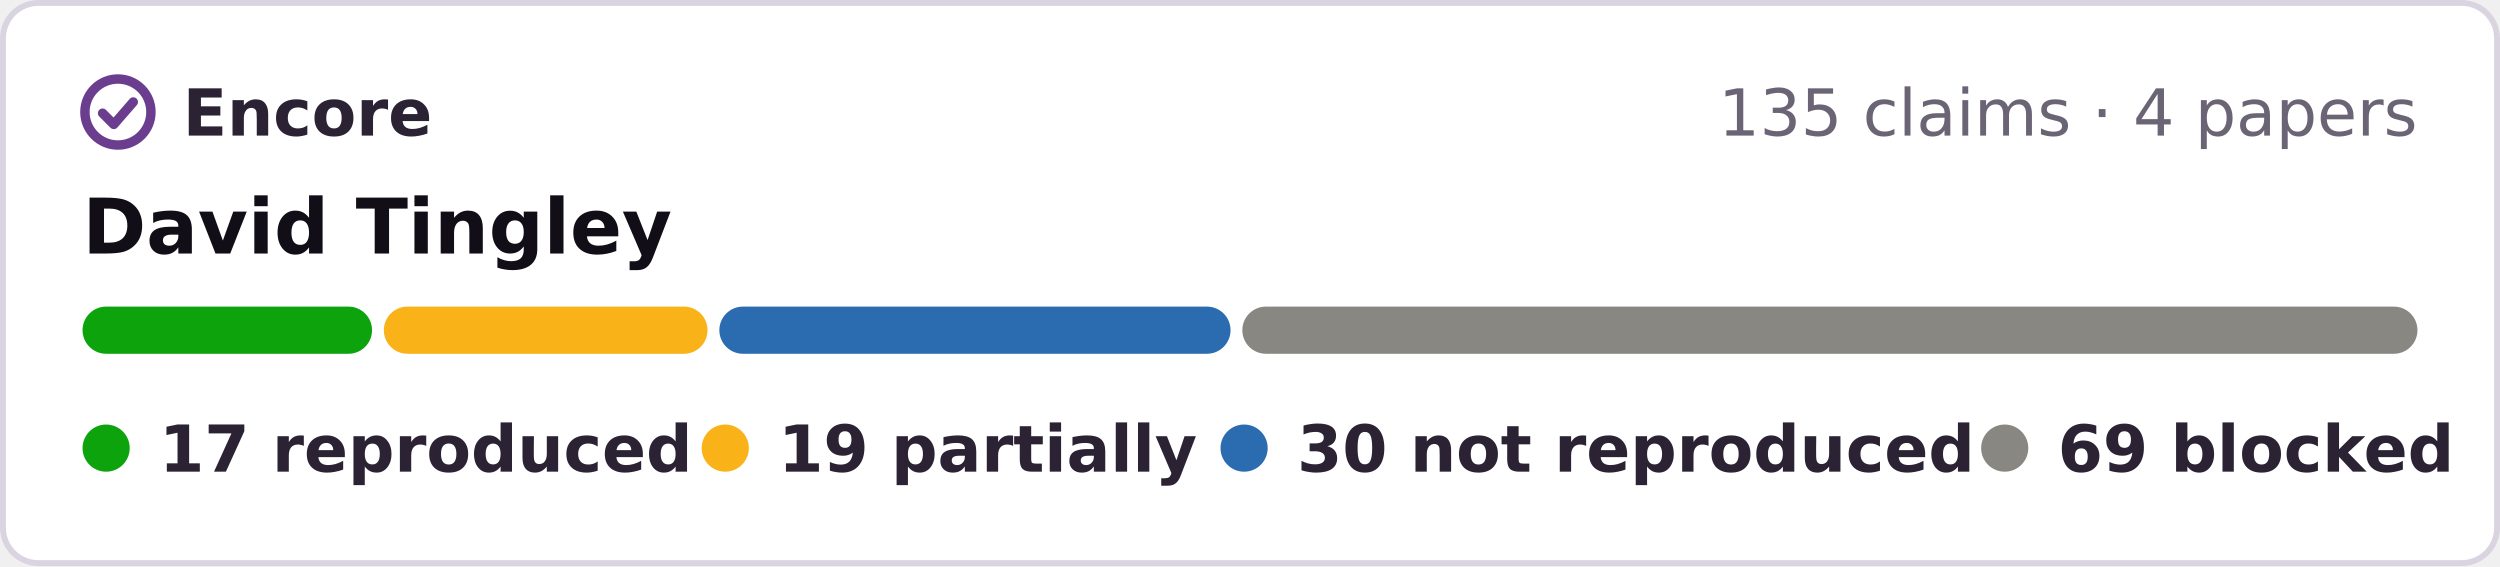
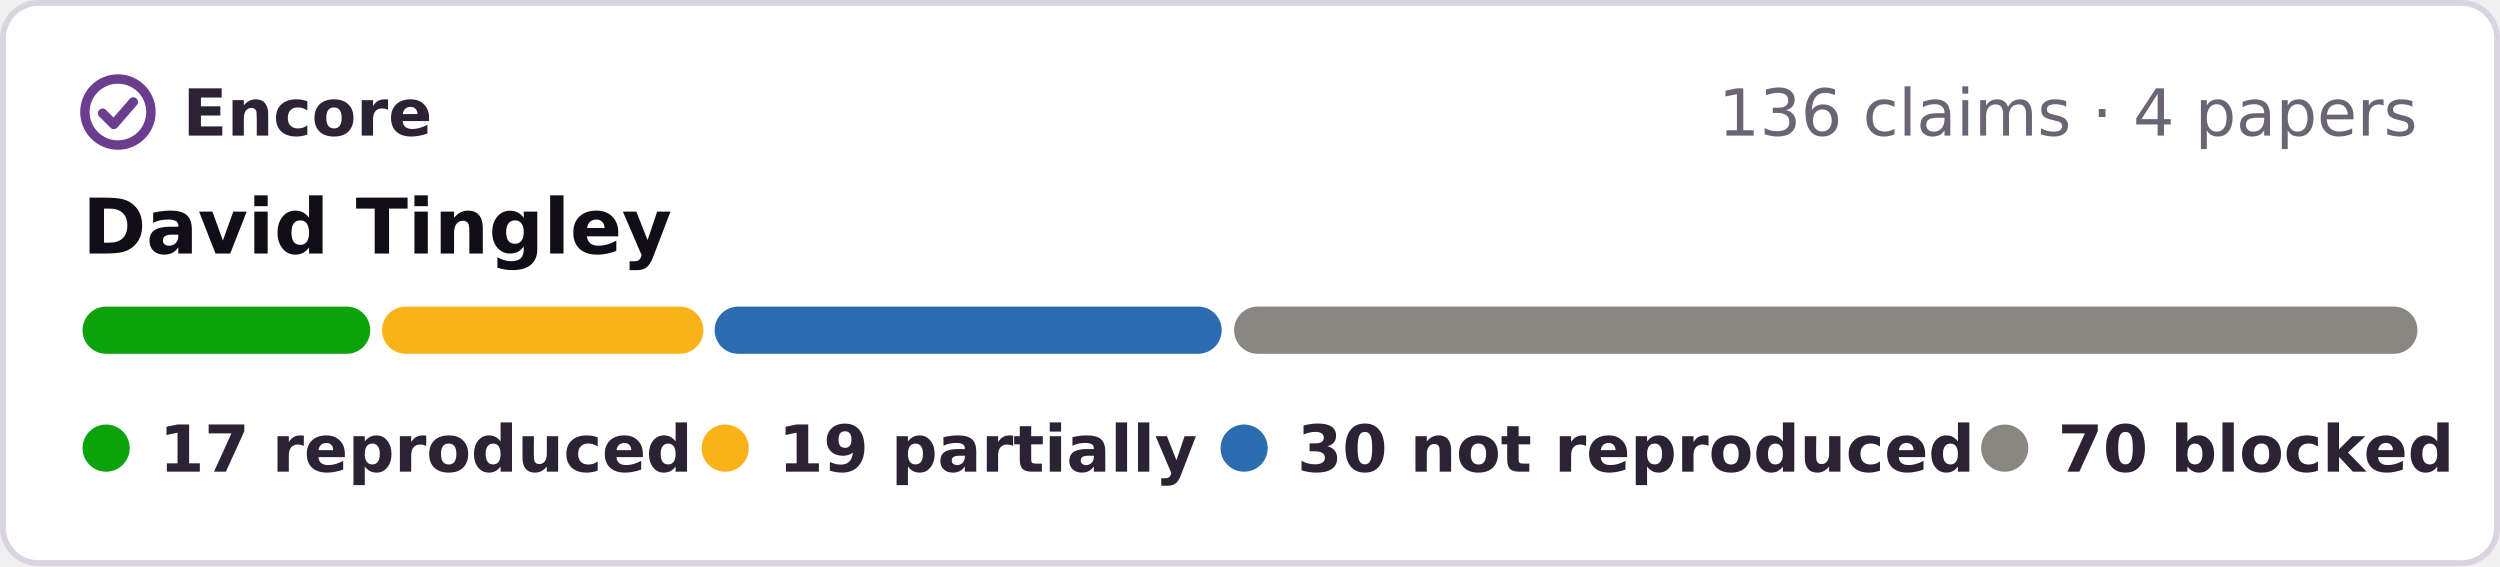
- <svg xmlns="http://www.w3.org/2000/svg" width="424" height="96" viewBox="0 0 424 96" role="img" aria-label="Encore: 17 reproduced, 19 partially reproduced, 30 not reproduced, 69 blocked, of 135 claims in 4 papers of David Tingley">
+ <svg xmlns="http://www.w3.org/2000/svg" width="424" height="96" viewBox="0 0 424 96" role="img" aria-label="Encore: 17 reproduced, 19 partially reproduced, 30 not reproduced, 70 blocked, of 136 claims in 4 papers of David Tingley">
  <rect x=".5" y=".5" width="423" height="95" rx="6" fill="#fff" stroke="#d9d4e0" />
  <g fill="none" stroke="#6a3d8f" stroke-width="1.6" stroke-linecap="round" stroke-linejoin="round">
    <circle cx="20" cy="19" r="5.6" />
    <path d="M17.4 19.2l1.9 1.9 3.3-3.8" />
  </g>
  <g font-family="Verdana,DejaVu Sans,Geneva,sans-serif" font-size="11">
    <text x="31" y="23" font-weight="bold" fill="#2b2333" textLength="39">Encore</text>
-     <text x="410" y="23" text-anchor="end" fill="#6b6475">135 claims · 4 papers</text>
+     <text x="410" y="23" text-anchor="end" fill="#6b6475">136 claims · 4 papers</text>
    <text x="14" y="43" font-size="13" font-weight="bold" fill="#120e17">David Tingley</text>
-     <rect x="14.0" y="52" width="49.1" height="8" rx="4" fill="#0ca30c" />
-     <rect x="65.1" y="52" width="54.9" height="8" rx="4" fill="#fab219" />
-     <rect x="122.0" y="52" width="86.7" height="8" rx="4" fill="#2b6cb0" />
-     <rect x="210.7" y="52" width="199.3" height="8" rx="4" fill="#898781" />
+     <rect x="14.0" y="52" width="48.8" height="8" rx="4" fill="#0ca30c" />
+     <rect x="64.8" y="52" width="54.5" height="8" rx="4" fill="#fab219" />
+     <rect x="121.2" y="52" width="86.0" height="8" rx="4" fill="#2b6cb0" />
+     <rect x="209.3" y="52" width="200.7" height="8" rx="4" fill="#898781" />
    <g font-weight="bold" fill="#2b2333">
      <circle cx="18" cy="76" r="4" fill="#0ca30c" />
      <text x="27" y="80" textLength="78">17 reproduced</text>
      <circle cx="123" cy="76" r="4" fill="#fab219" />
      <text x="132" y="80" textLength="62">19 partially</text>
      <circle cx="211" cy="76" r="4" fill="#2b6cb0" />
      <text x="220" y="80" textLength="101">30 not reproduced</text>
      <circle cx="340" cy="76" r="4" fill="#898781" />
-       <text x="349" y="80" textLength="61">69 blocked</text>
+       <text x="349" y="80" textLength="61">70 blocked</text>
    </g>
  </g>
</svg>
